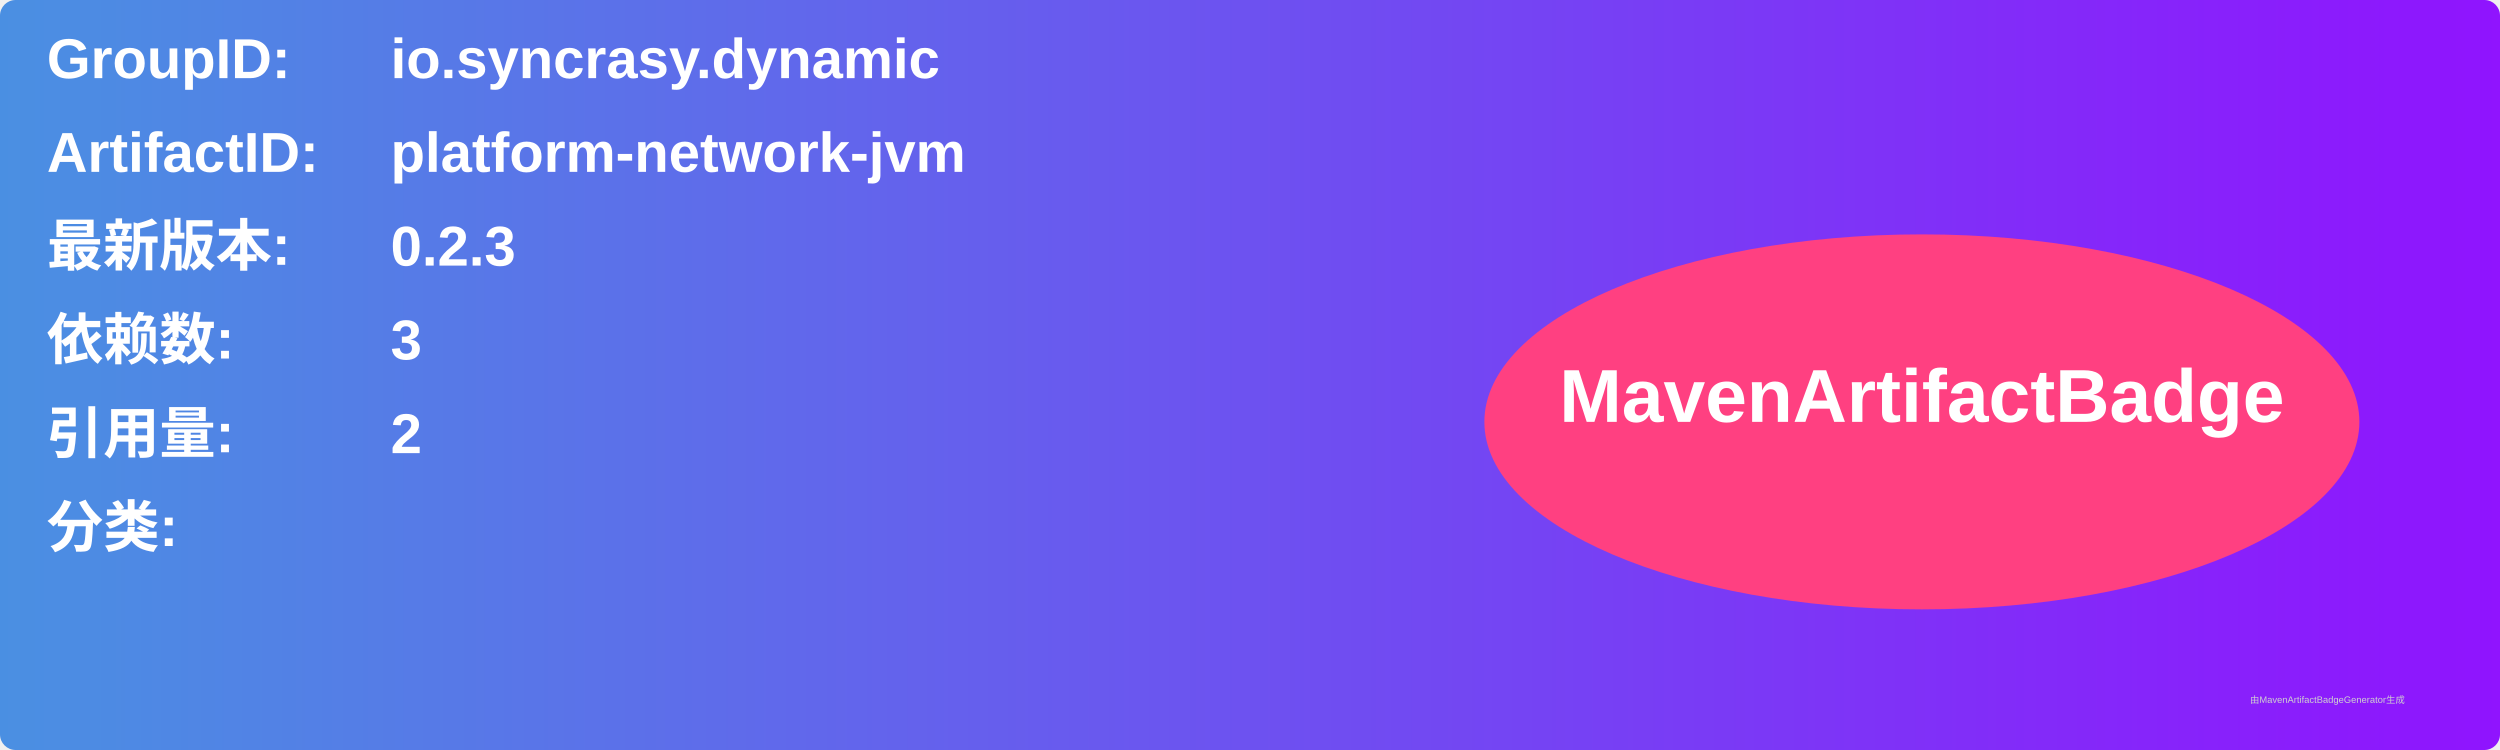
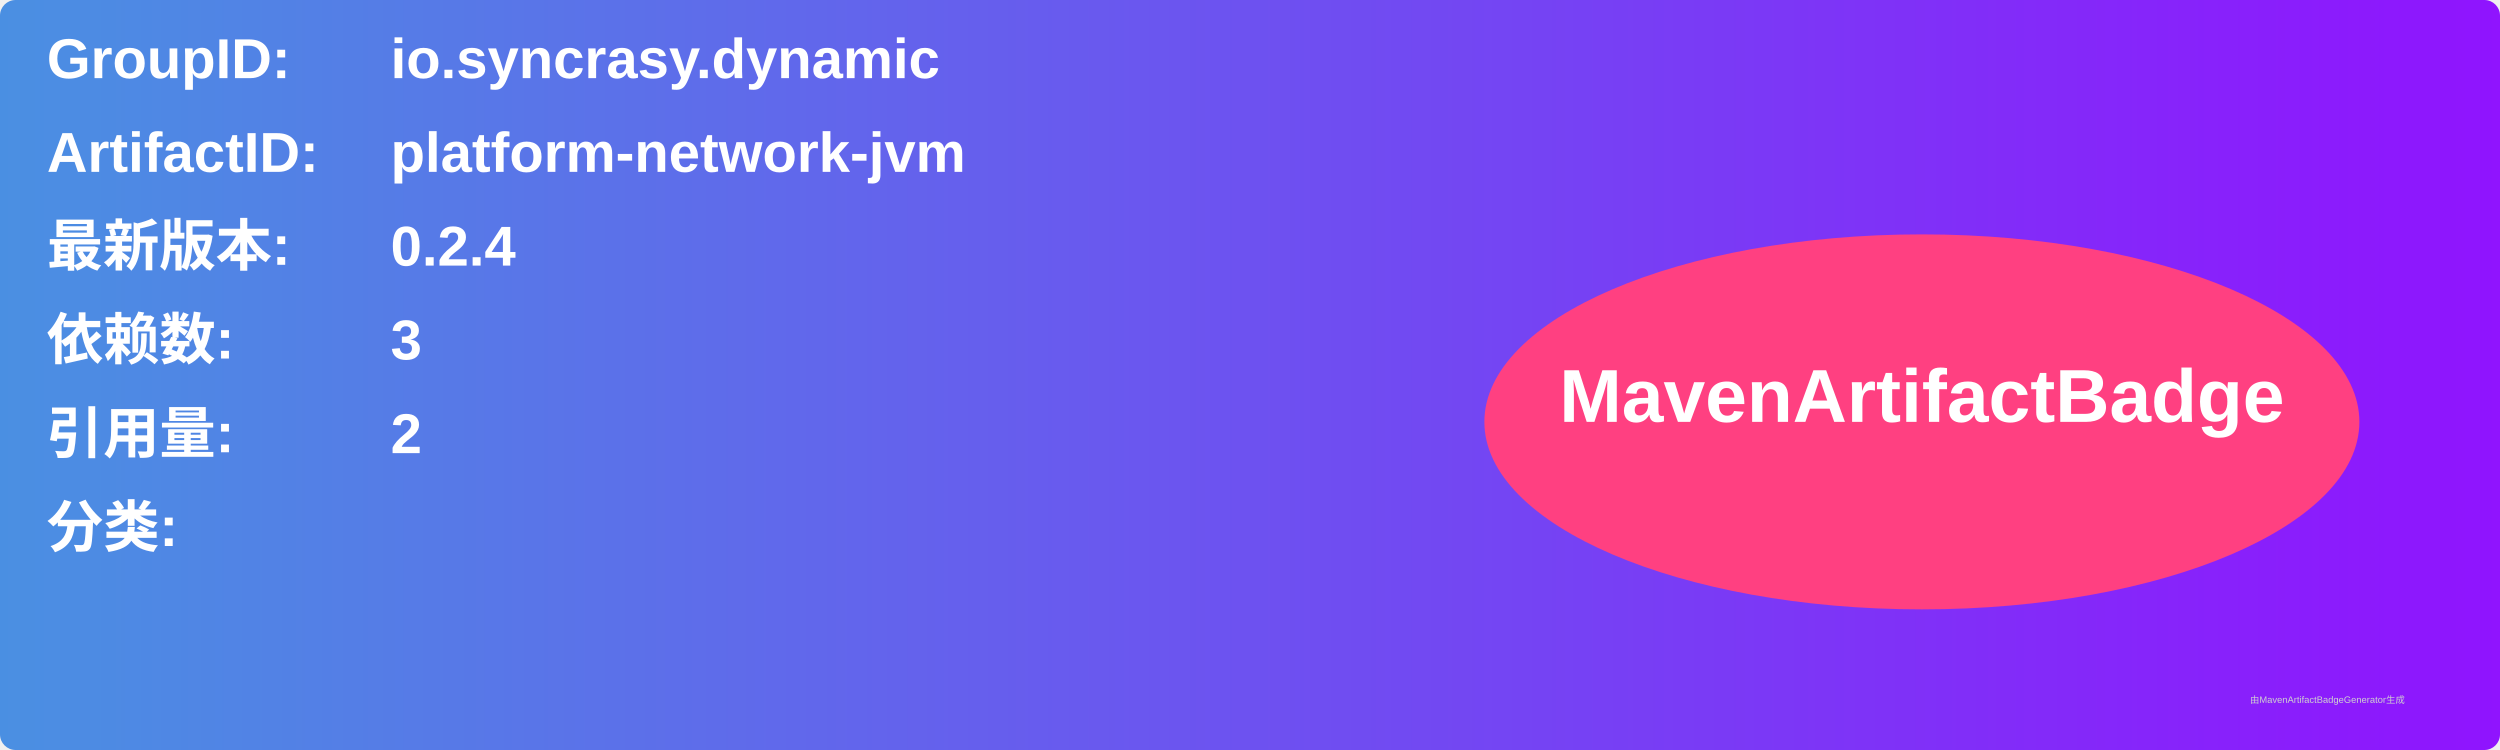
<svg xmlns="http://www.w3.org/2000/svg" width="800" height="240" viewBox="0 0 800 240">
  <linearGradient id="grad" x1="0%" y1="0%" x2="100%" y2="0%">
    <stop offset="0%" stop-color="#4a90e2" />
    <stop offset="100%" stop-color="#9013fe" />
  </linearGradient>
  <rect width="100%" height="100%" rx="5" ry="5" fill="url(#grad)" />
  <g transform="translate(15, 15)">
    <text x="0" y="10" font-family="Arial" font-size="18" fill="white" font-weight="bold" width="260">GroupID:</text>
    <text x="110" y="10" font-family="Arial" font-size="18" fill="white" font-weight="bold" width="460">io.syncrasy.dynamic</text>
    <text x="0" y="40" font-family="Arial" font-size="18" fill="white" font-weight="bold" width="260">ArtifactID:</text>
    <text x="110" y="40" font-family="Arial" font-size="18" fill="white" font-weight="bold" width="460">platform-network-jvm</text>
    <text x="0" y="70" font-family="Arial" font-size="18" fill="white" font-weight="bold">最新版本:</text>
    <text x="110" y="70" font-family="Arial" font-size="18" fill="white" font-weight="bold">
-       <tspan font-weight="bold">0.2.3</tspan>
+       <tspan font-weight="bold">0.2.4</tspan>
    </text>
    <text x="0" y="100" font-family="Arial" font-size="18" fill="white" font-weight="bold">依赖数: </text>
    <text x="110" y="100" font-family="Arial" font-size="18" fill="white">
      <tspan font-weight="bold">3</tspan>
    </text>
    <text x="0" y="130" font-family="Arial" font-size="18" fill="white" font-weight="bold">引用量: </text>
    <text x="110" y="130" font-family="Arial" font-size="18" fill="white">
      <tspan font-weight="bold">2</tspan>
    </text>
    <text x="0" y="160" font-family="Arial" font-size="18" fill="white" font-weight="bold">分类:</text>
    <text x="10" y="190" font-family="Arial" font-size="10" fill="white">
      <tspan font-weight="bold" />
    </text>
    <ellipse cx="600" cy="120" rx="140" ry="60" fill="#ff4081" />
    <text x="600" y="120" text-anchor="middle" font-family="Arial" font-size="24" fill="white" font-weight="bold">MavenArtifactBadge</text>
  </g>
  <text x="720" y="225" font-family="Arial" font-size="3" fill="#d0d0d0">由MavenArtifactBadgeGenerator生成</text>
</svg>
